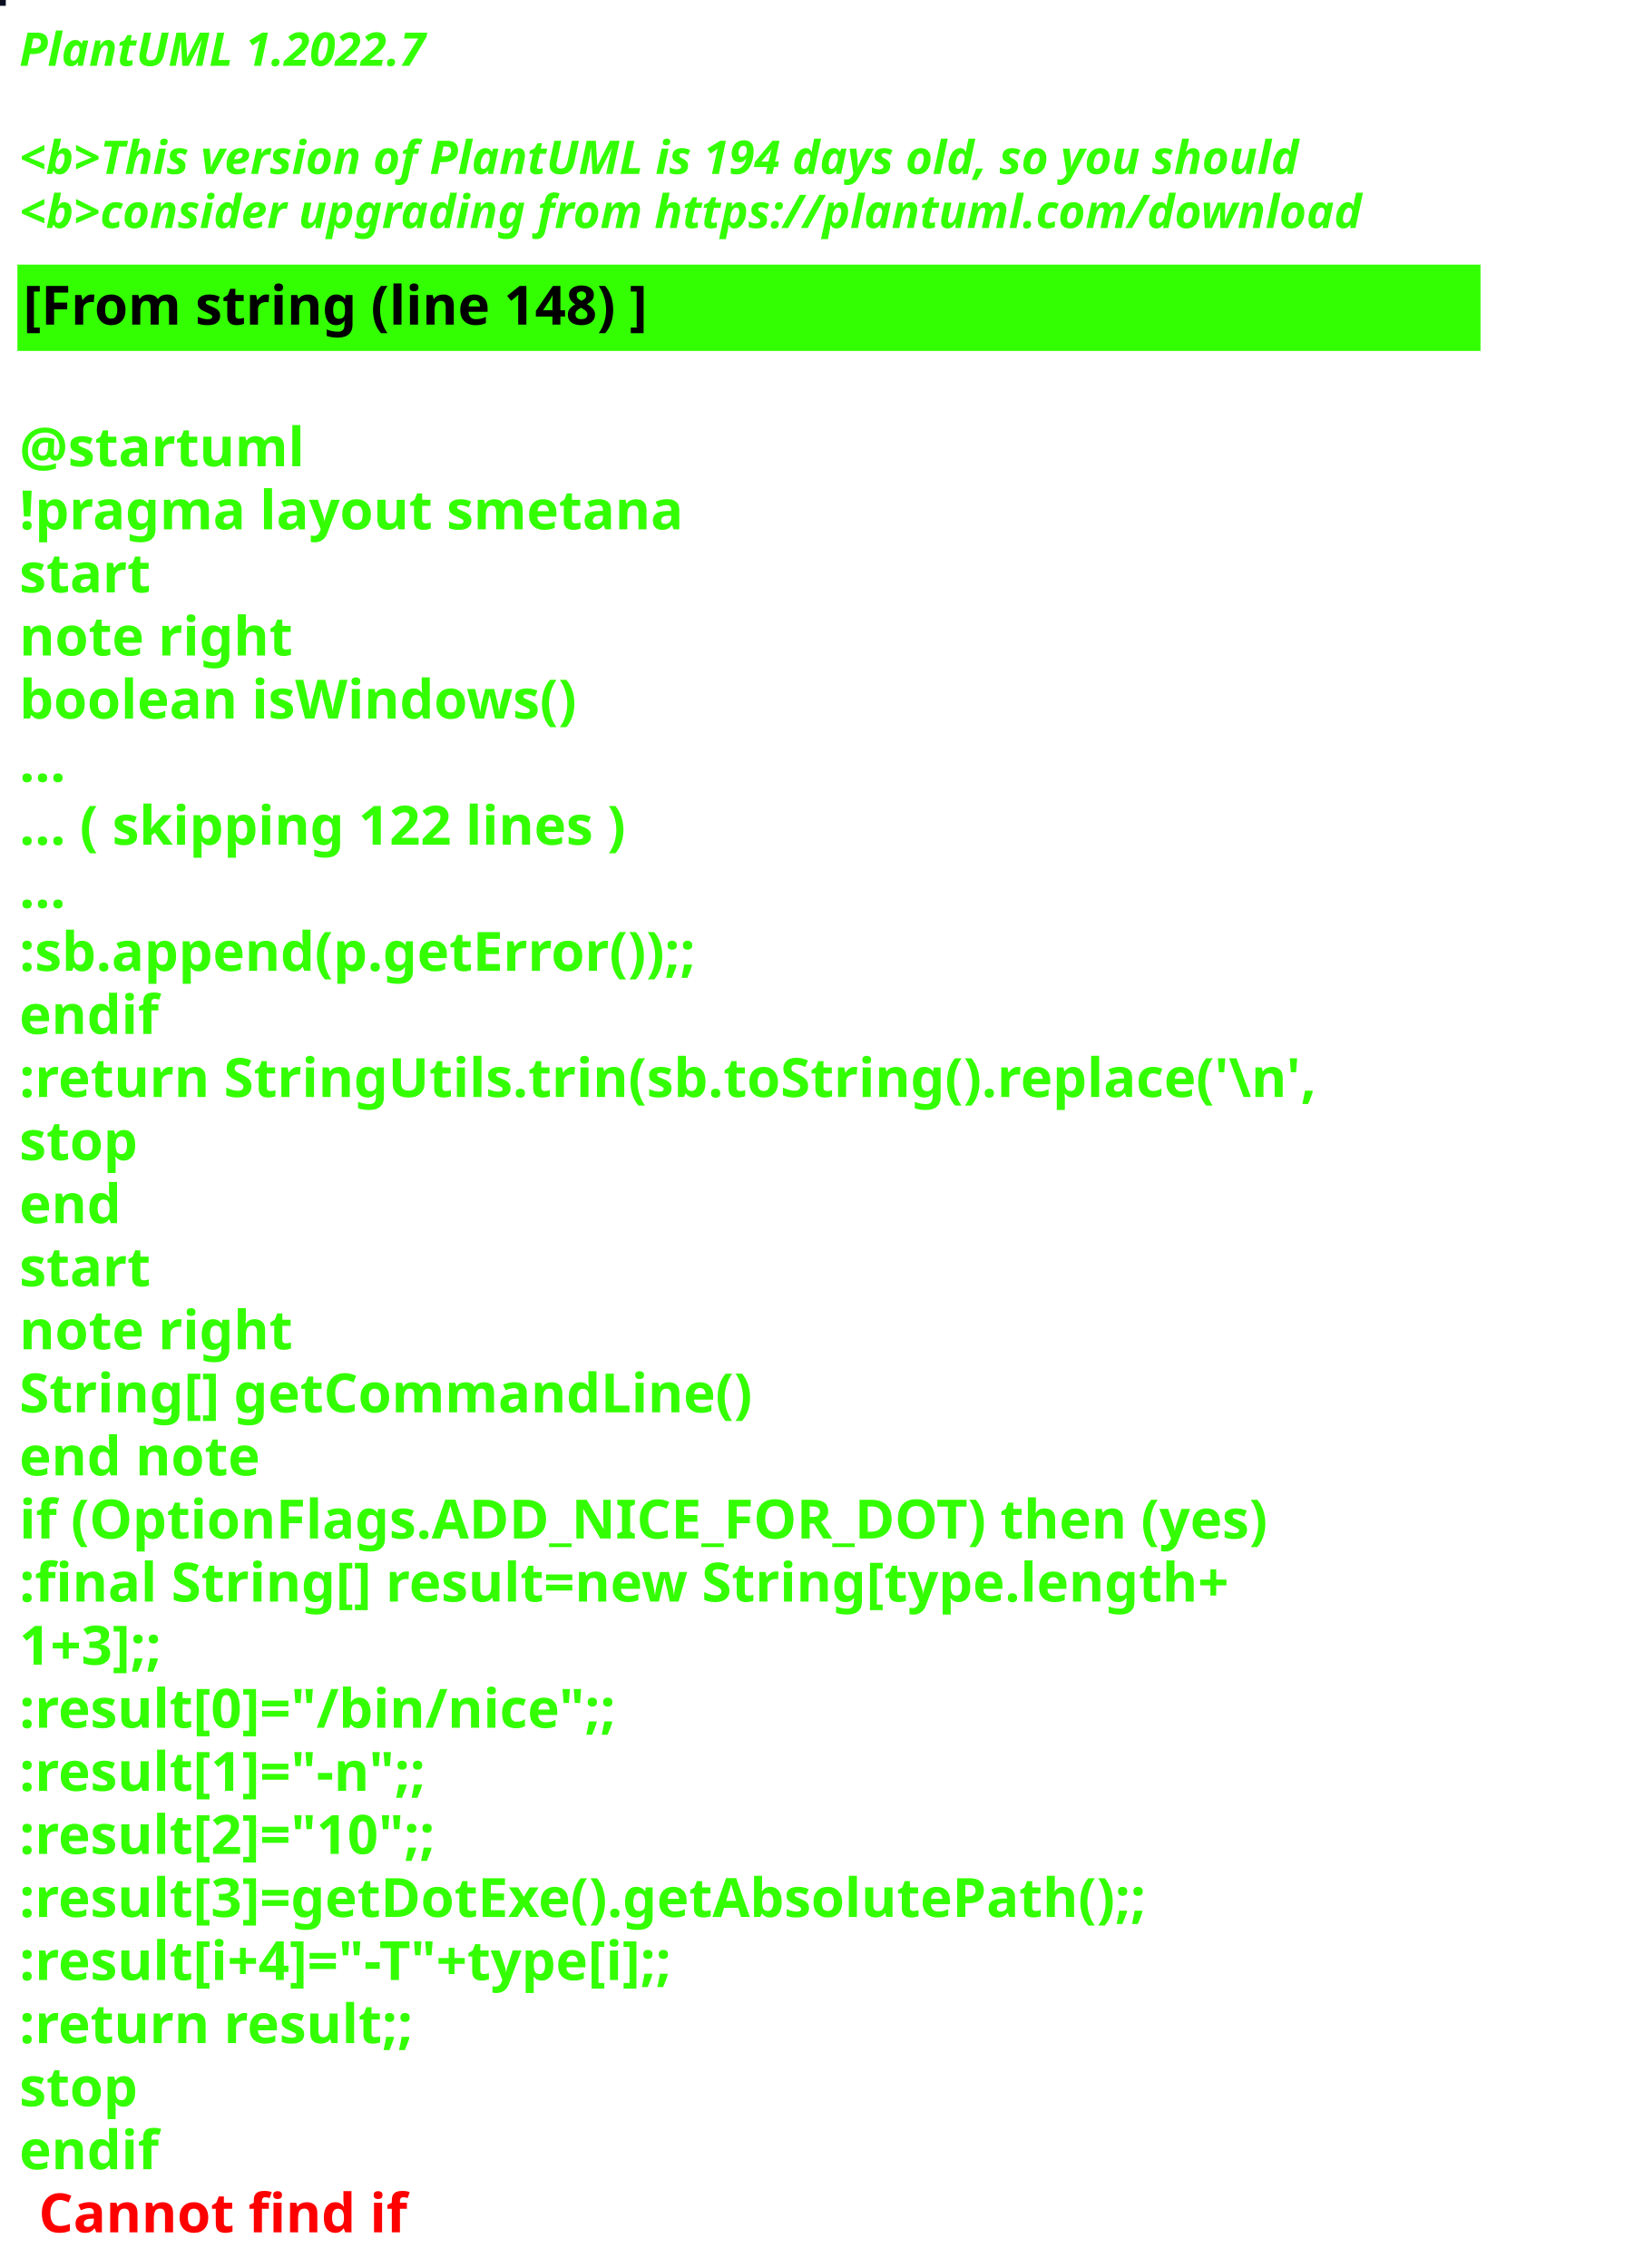
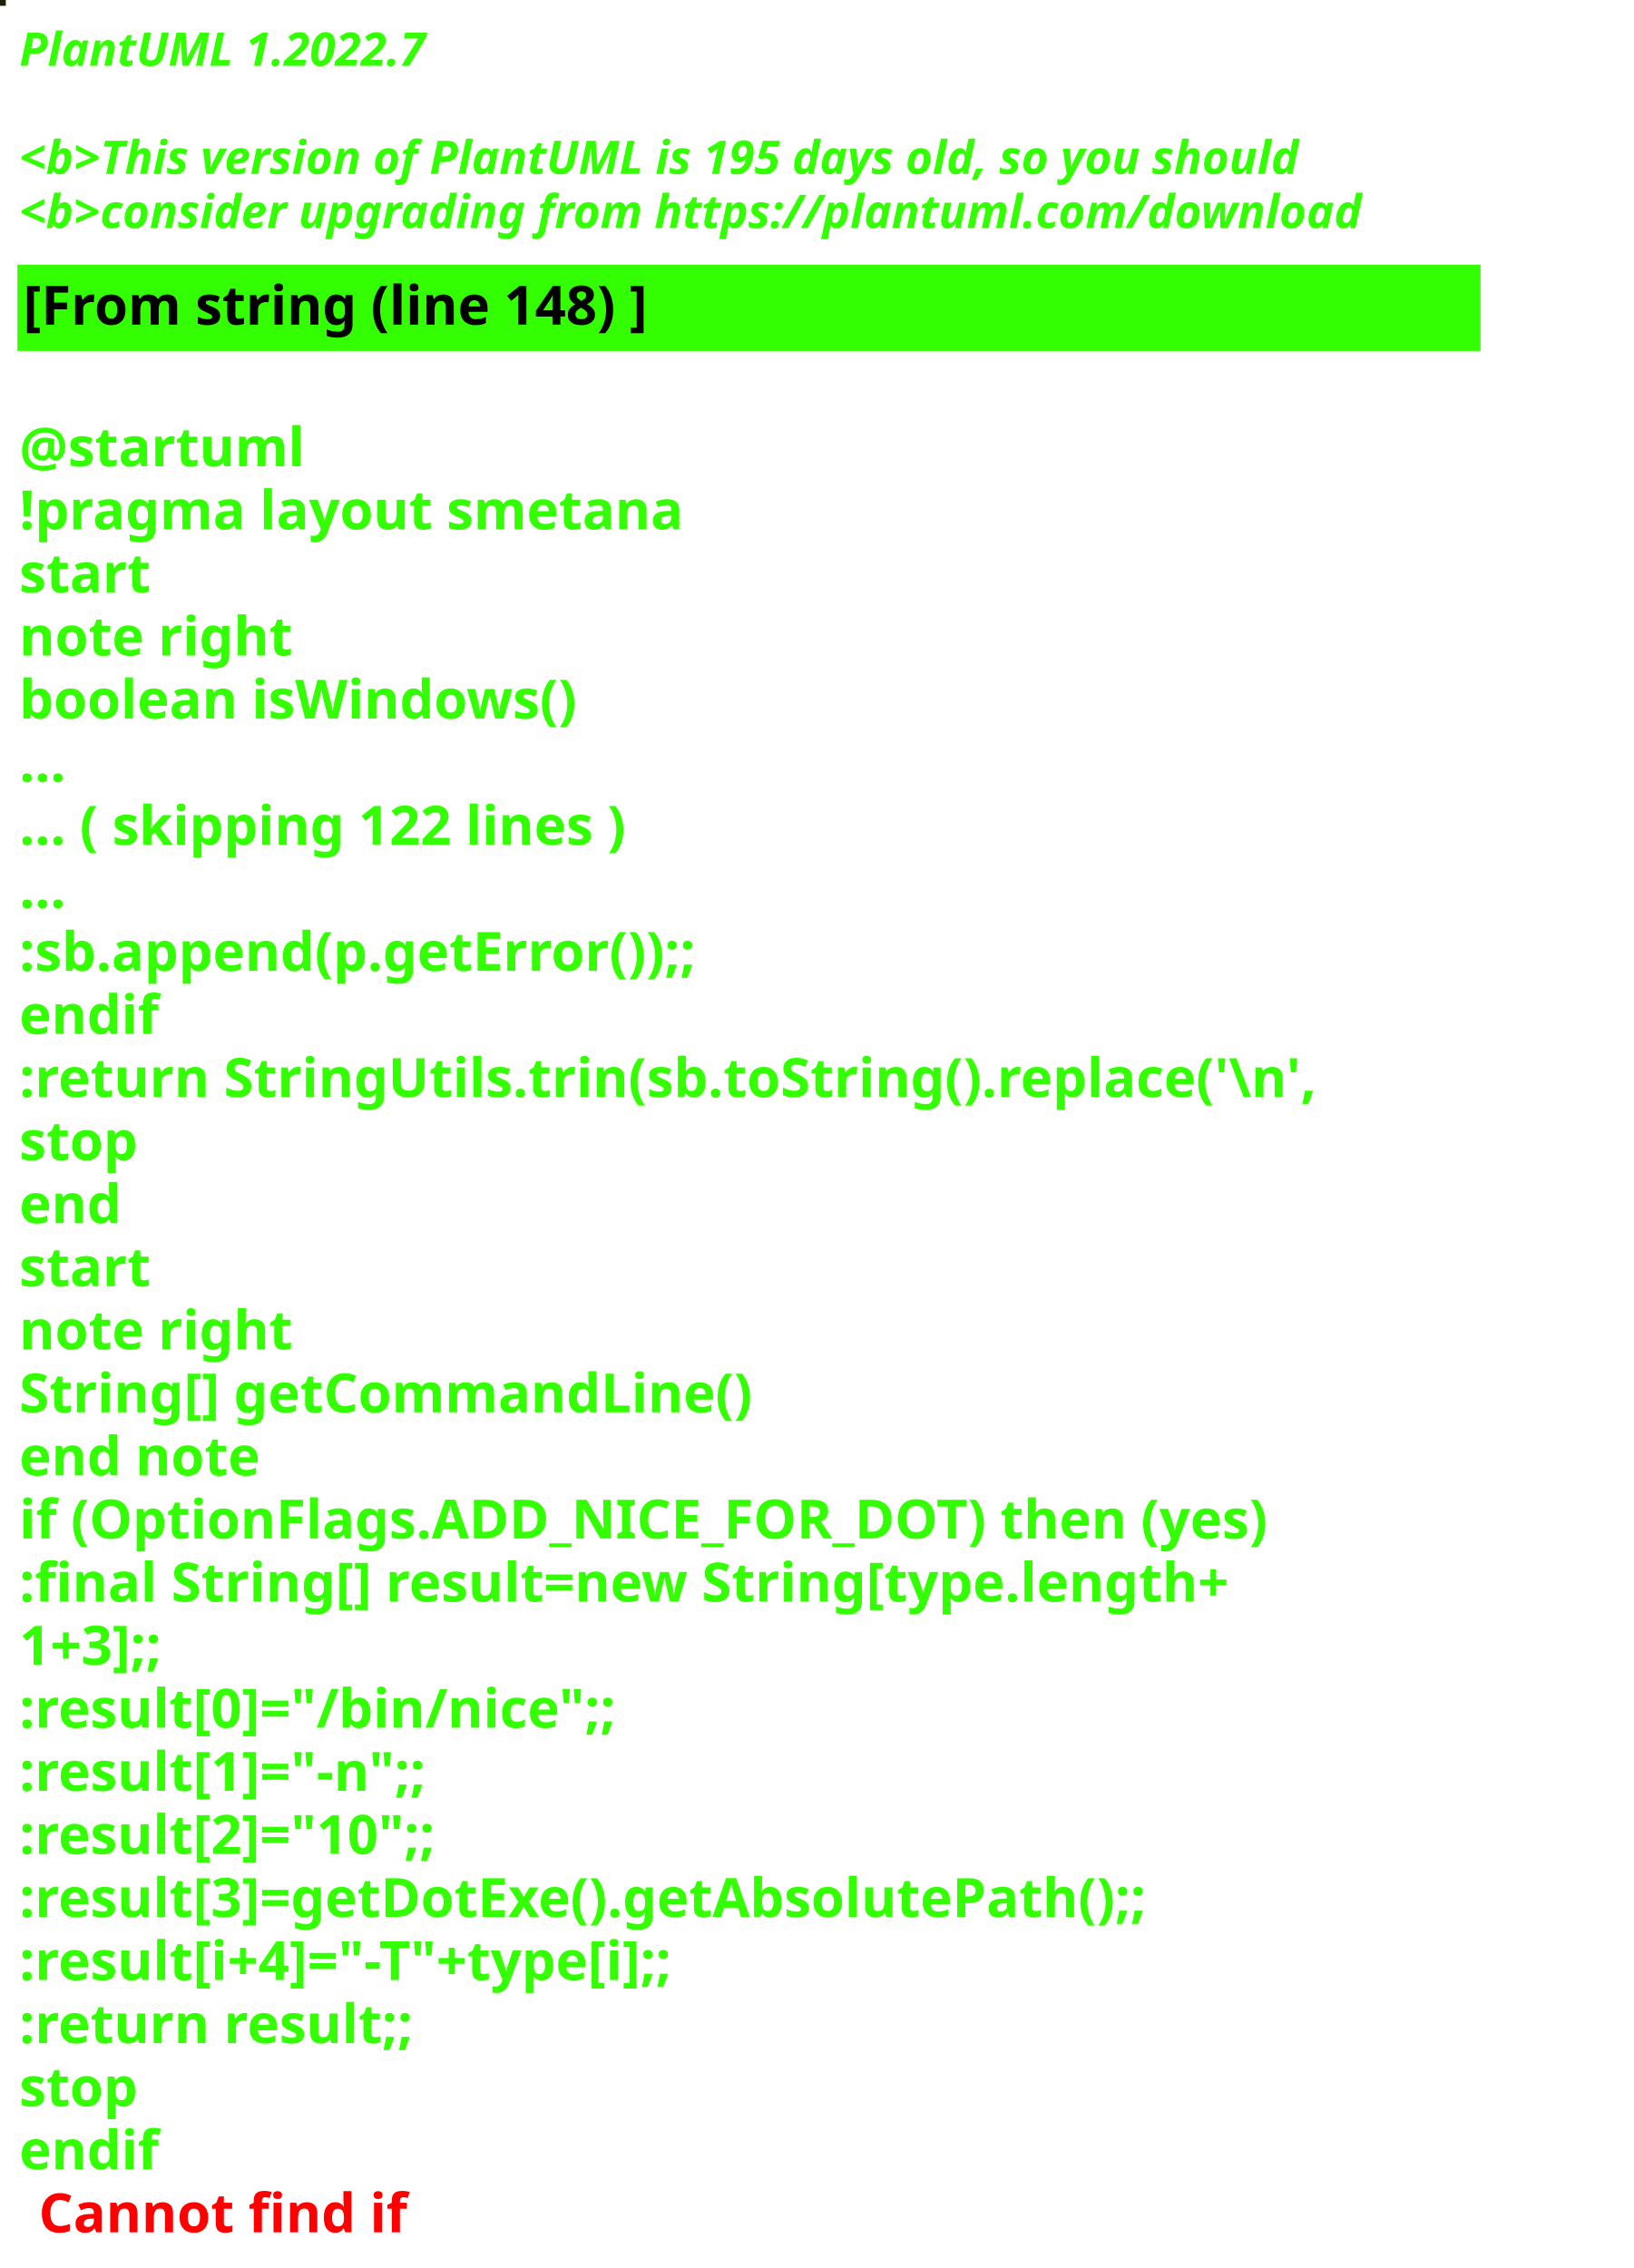
<svg xmlns="http://www.w3.org/2000/svg" contentStyleType="text/css" height="586px" preserveAspectRatio="none" style="width:422px;height:586px;background:#000000;" version="1.1" viewBox="0 0 422 586" width="422px" zoomAndPan="magnify">
  <defs />
  <g>
-     <rect fill="#0A0F22" height="1" style="stroke:#0A0F22;stroke-width:1.0;" width="1" x="0" y="0" />
+     <rect fill="#1C2101" height="1" style="stroke:#1C2101;stroke-width:1.0;" width="1" x="0" y="0" />
    <text fill="#33FF02" font-family="sans-serif" font-size="12" font-style="italic" font-weight="bold" lengthAdjust="spacing" textLength="127" x="5" y="17">PlantUML 1.2022.7</text>
    <text fill="#33FF02" font-family="sans-serif" font-size="12" font-style="italic" font-weight="bold" lengthAdjust="spacing" textLength="4" x="5" y="30.969"> </text>
-     <text fill="#33FF02" font-family="sans-serif" font-size="12" font-style="italic" font-weight="bold" lengthAdjust="spacing" textLength="399" x="5" y="44.938">&lt;b&gt;This version of PlantUML is 194 days old, so you should</text>
+     <text fill="#33FF02" font-family="sans-serif" font-size="12" font-style="italic" font-weight="bold" lengthAdjust="spacing" textLength="399" x="5" y="44.938">&lt;b&gt;This version of PlantUML is 195 days old, so you should</text>
    <text fill="#33FF02" font-family="sans-serif" font-size="12" font-style="italic" font-weight="bold" lengthAdjust="spacing" textLength="408" x="5" y="58.906">&lt;b&gt;consider upgrading from https://plantuml.com/download</text>
    <rect fill="#33FF02" height="21.297" style="stroke:#33FF02;stroke-width:1.0;" width="377" x="5" y="68.875" />
    <text fill="#000000" font-family="sans-serif" font-size="14" font-weight="bold" lengthAdjust="spacing" textLength="188" x="6" y="83.875">[From string (line 148) ]</text>
    <text fill="#33FF02" font-family="sans-serif" font-size="14" font-weight="bold" lengthAdjust="spacing" textLength="5" x="5" y="104.172"> </text>
    <text fill="#33FF02" font-family="sans-serif" font-size="14" font-weight="bold" lengthAdjust="spacing" textLength="79" x="5" y="120.469">@startuml</text>
    <text fill="#33FF02" font-family="sans-serif" font-size="14" font-weight="bold" lengthAdjust="spacing" textLength="190" x="5" y="136.766">!pragma layout smetana</text>
    <text fill="#33FF02" font-family="sans-serif" font-size="14" font-weight="bold" lengthAdjust="spacing" textLength="37" x="5" y="153.062">start</text>
    <text fill="#33FF02" font-family="sans-serif" font-size="14" font-weight="bold" lengthAdjust="spacing" textLength="78" x="5" y="169.359">note right</text>
    <text fill="#33FF02" font-family="sans-serif" font-size="14" font-weight="bold" lengthAdjust="spacing" textLength="165" x="5" y="185.656">boolean isWindows()</text>
    <text fill="#33FF02" font-family="sans-serif" font-size="14" font-weight="bold" lengthAdjust="spacing" textLength="15" x="5" y="201.953">...</text>
    <text fill="#33FF02" font-family="sans-serif" font-size="14" font-weight="bold" lengthAdjust="spacing" textLength="185" x="5" y="218.25">... ( skipping 122 lines )</text>
    <text fill="#33FF02" font-family="sans-serif" font-size="14" font-weight="bold" lengthAdjust="spacing" textLength="15" x="5" y="234.547">...</text>
    <text fill="#33FF02" font-family="sans-serif" font-size="14" font-weight="bold" lengthAdjust="spacing" textLength="206" x="5" y="250.844">:sb.append(p.getError());;</text>
    <text fill="#33FF02" font-family="sans-serif" font-size="14" font-weight="bold" lengthAdjust="spacing" textLength="40" x="5" y="267.141">endif</text>
    <text fill="#33FF02" font-family="sans-serif" font-size="14" font-weight="bold" lengthAdjust="spacing" textLength="377" x="5" y="283.438">:return StringUtils.trin(sb.toString().replace('\n',</text>
    <text fill="#33FF02" font-family="sans-serif" font-size="14" font-weight="bold" lengthAdjust="spacing" textLength="35" x="5" y="299.734">stop</text>
    <text fill="#33FF02" font-family="sans-serif" font-size="14" font-weight="bold" lengthAdjust="spacing" textLength="30" x="5" y="316.031">end</text>
    <text fill="#33FF02" font-family="sans-serif" font-size="14" font-weight="bold" lengthAdjust="spacing" textLength="37" x="5" y="332.328">start</text>
    <text fill="#33FF02" font-family="sans-serif" font-size="14" font-weight="bold" lengthAdjust="spacing" textLength="78" x="5" y="348.625">note right</text>
    <text fill="#33FF02" font-family="sans-serif" font-size="14" font-weight="bold" lengthAdjust="spacing" textLength="213" x="5" y="364.922">String[] getCommandLine()</text>
    <text fill="#33FF02" font-family="sans-serif" font-size="14" font-weight="bold" lengthAdjust="spacing" textLength="71" x="5" y="381.219">end note</text>
    <text fill="#33FF02" font-family="sans-serif" font-size="14" font-weight="bold" lengthAdjust="spacing" textLength="364" x="5" y="397.516">if (OptionFlags.ADD_NICE_FOR_DOT) then (yes)</text>
    <text fill="#33FF02" font-family="sans-serif" font-size="14" font-weight="bold" lengthAdjust="spacing" textLength="360" x="5" y="413.812">:final String[] result=new String[type.length+</text>
    <text fill="#33FF02" font-family="sans-serif" font-size="14" font-weight="bold" lengthAdjust="spacing" textLength="50" x="5" y="430.109">1+3];;</text>
    <text fill="#33FF02" font-family="sans-serif" font-size="14" font-weight="bold" lengthAdjust="spacing" textLength="179" x="5" y="446.406">:result[0]="/bin/nice";;</text>
    <text fill="#33FF02" font-family="sans-serif" font-size="14" font-weight="bold" lengthAdjust="spacing" textLength="128" x="5" y="462.703">:result[1]="-n";;</text>
    <text fill="#33FF02" font-family="sans-serif" font-size="14" font-weight="bold" lengthAdjust="spacing" textLength="132" x="5" y="479">:result[2]="10";;</text>
    <text fill="#33FF02" font-family="sans-serif" font-size="14" font-weight="bold" lengthAdjust="spacing" textLength="339" x="5" y="495.297">:result[3]=getDotExe().getAbsolutePath();;</text>
    <text fill="#33FF02" font-family="sans-serif" font-size="14" font-weight="bold" lengthAdjust="spacing" textLength="207" x="5" y="511.594">:result[i+4]="-T"+type[i];;</text>
    <text fill="#33FF02" font-family="sans-serif" font-size="14" font-weight="bold" lengthAdjust="spacing" textLength="119" x="5" y="527.891">:return result;;</text>
    <text fill="#33FF02" font-family="sans-serif" font-size="14" font-weight="bold" lengthAdjust="spacing" textLength="35" x="5" y="544.188">stop</text>
    <text fill="#33FF02" font-family="sans-serif" font-size="14" font-weight="bold" lengthAdjust="spacing" text-decoration="wavy underline" textLength="40" x="5" y="560.484">endif</text>
    <text fill="#FF0000" font-family="sans-serif" font-size="14" font-weight="bold" lengthAdjust="spacing" textLength="106" x="10" y="576.781">Cannot find if</text>
  </g>
</svg>
